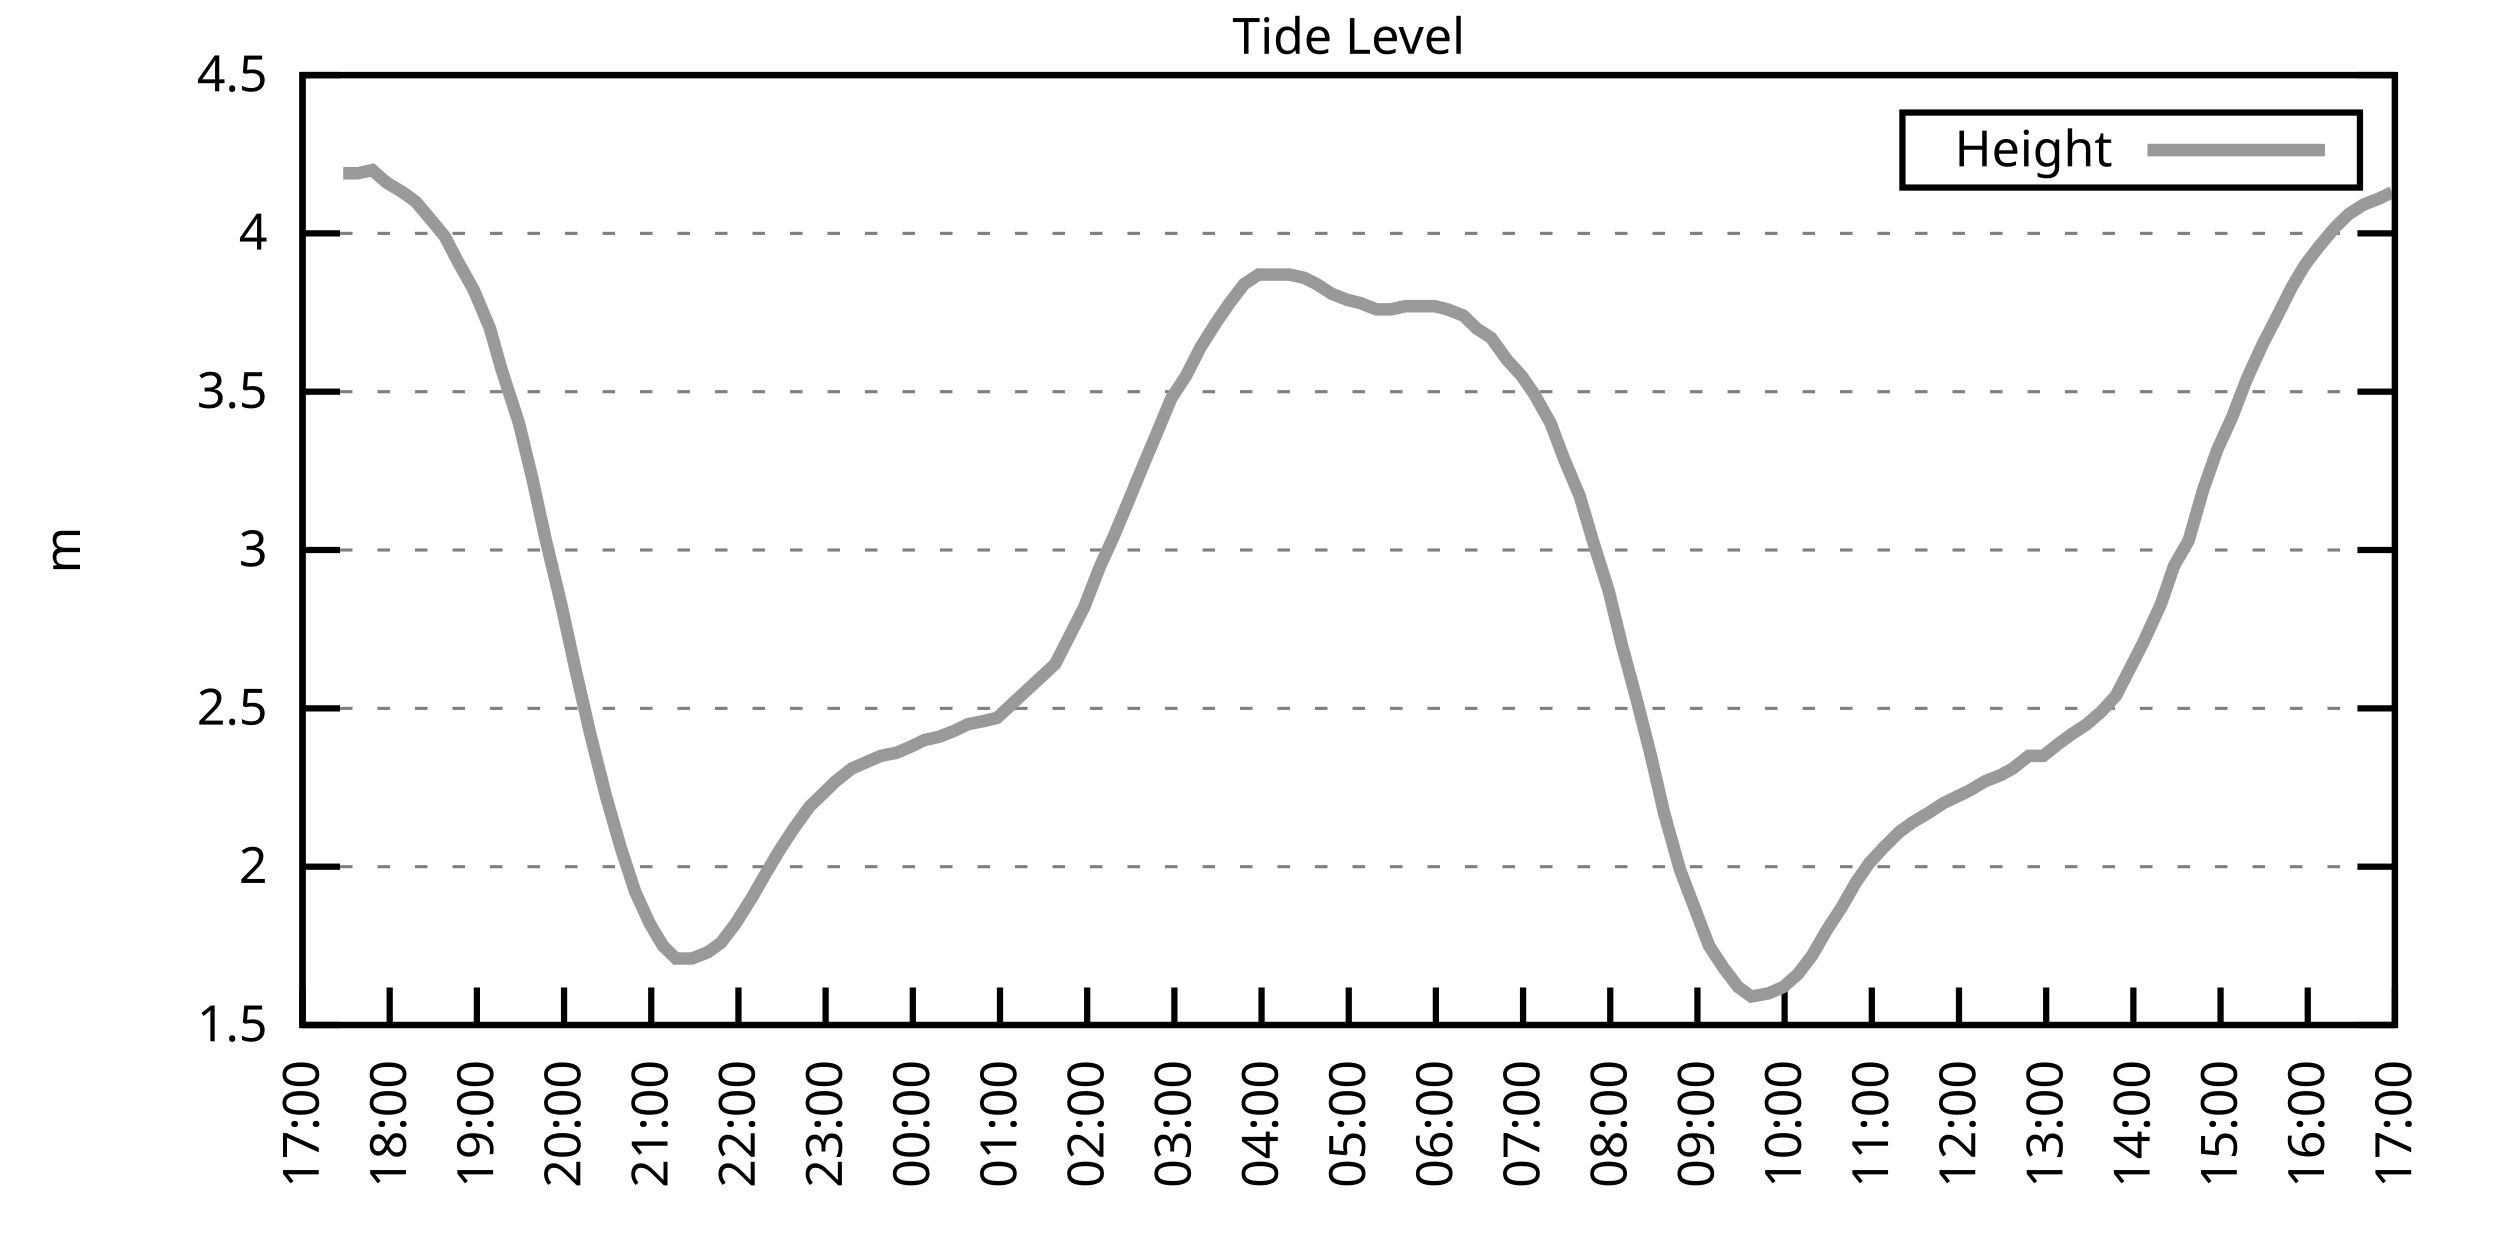
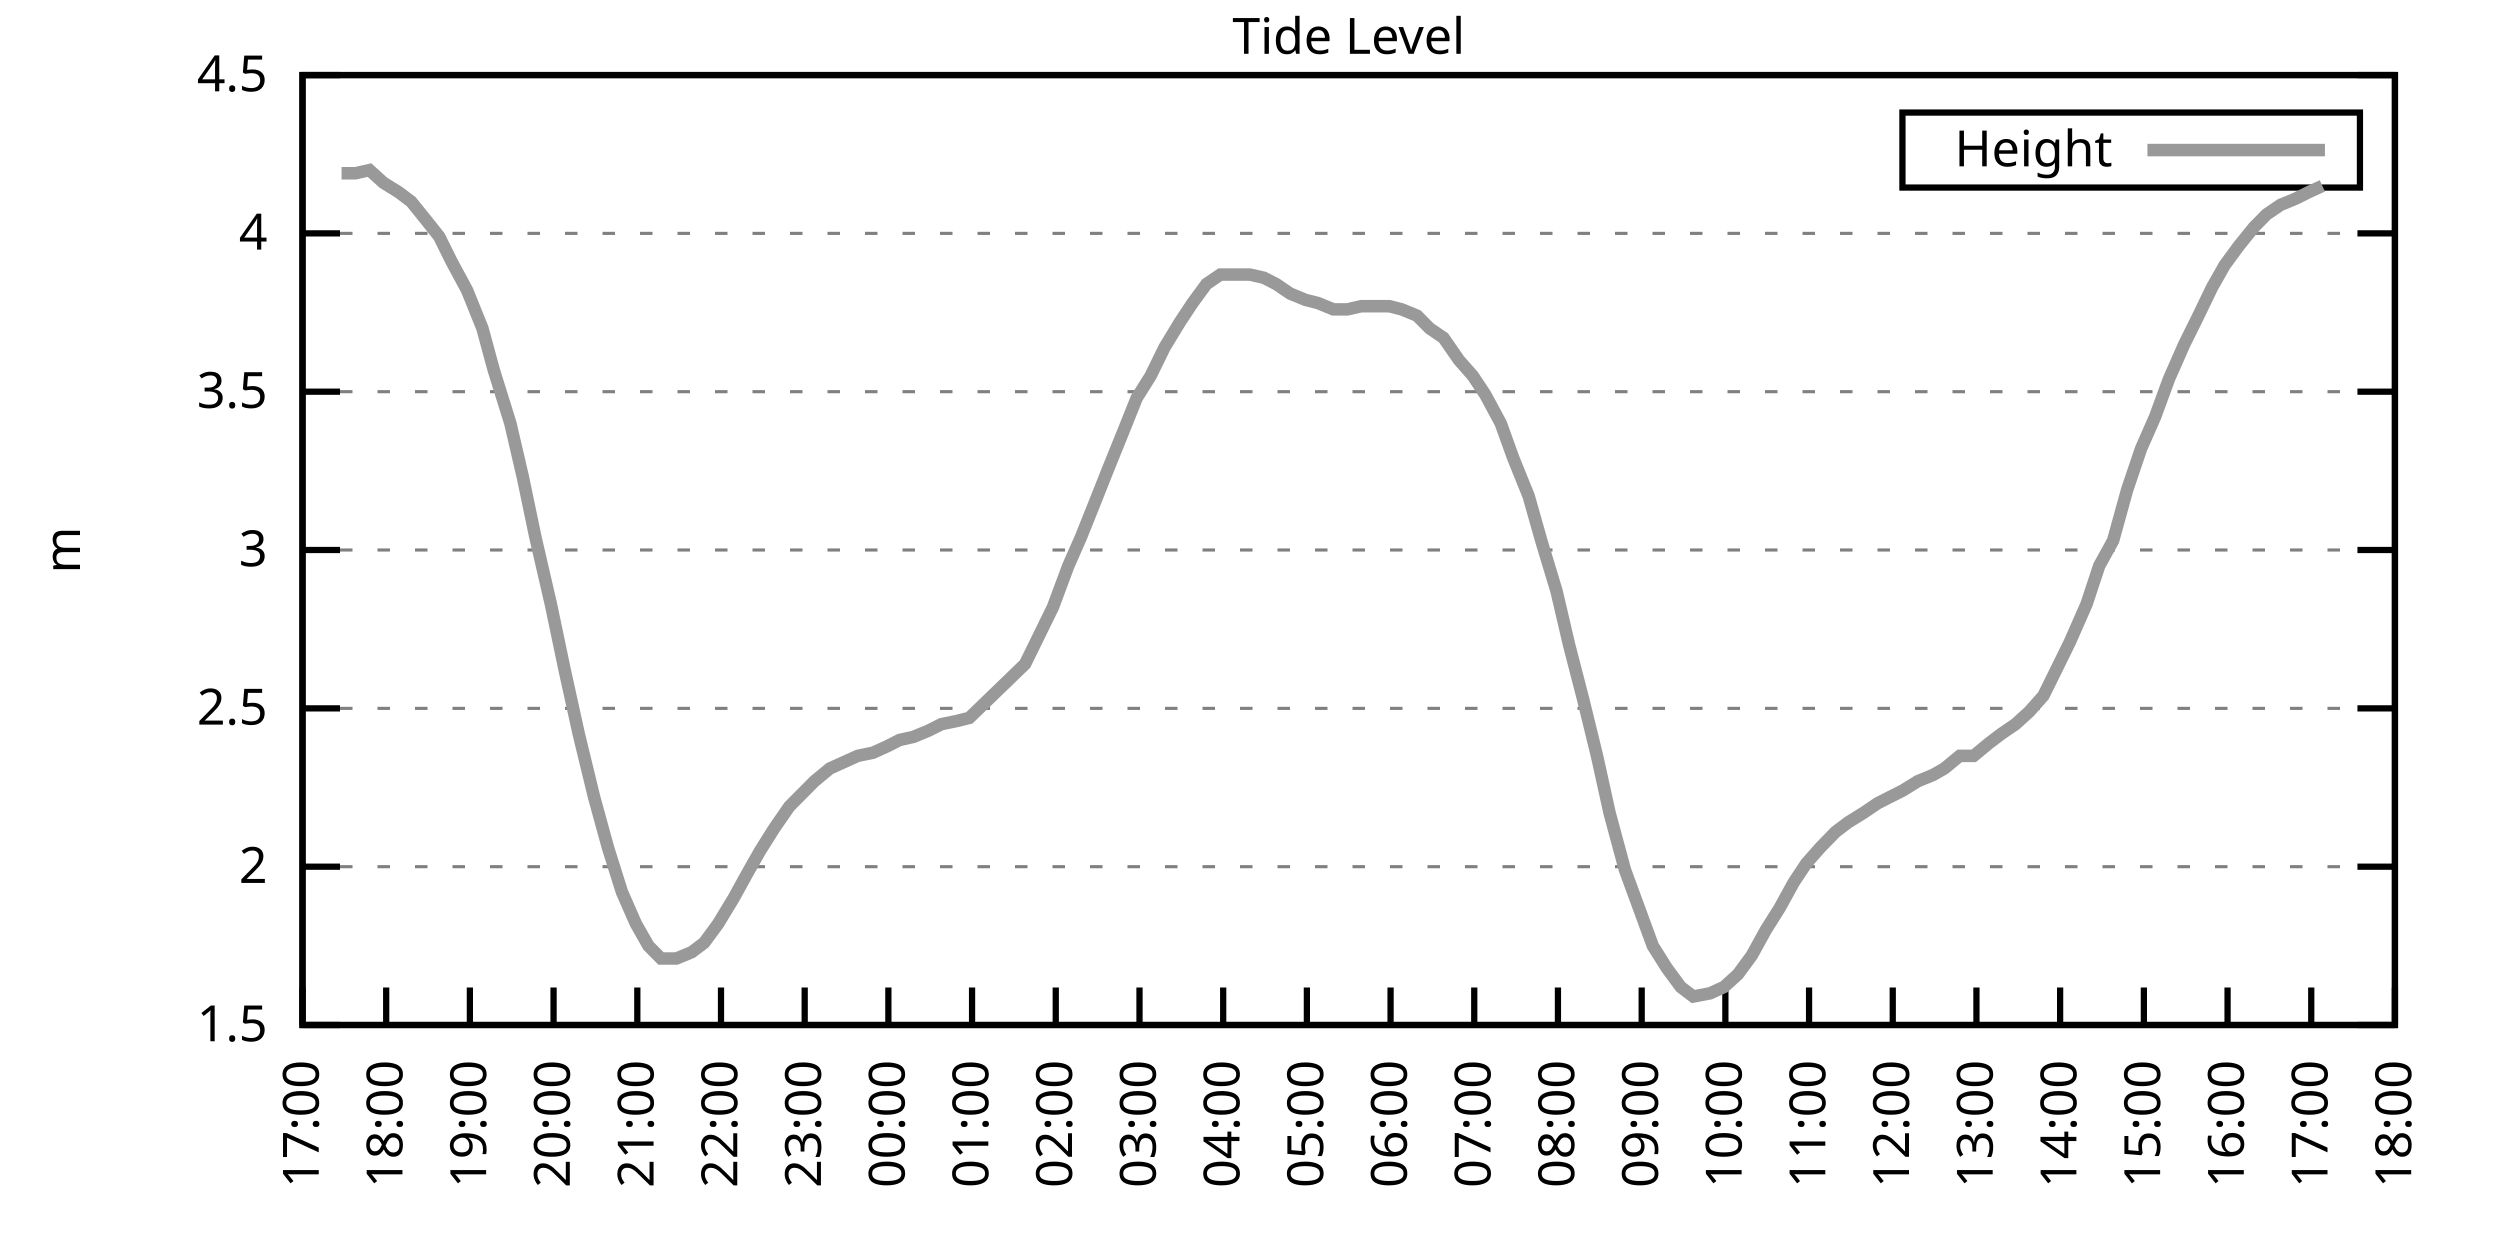
<svg xmlns="http://www.w3.org/2000/svg" xmlns:xlink="http://www.w3.org/1999/xlink" width="400" height="200" viewBox="0 0 400 200">
  <g id="gnuplot_canvas">
    <rect x="0" y="0" width="400" height="200" fill="none" />
    <defs>
      <circle id="gpDot" r="0.5" stroke-width="0.5" stroke="currentColor" />
      <path id="gpPt0" stroke-width="0.333" stroke="currentColor" d="M-1,0 h2 M0,-1 v2" />
      <path id="gpPt1" stroke-width="0.333" stroke="currentColor" d="M-1,-1 L1,1 M1,-1 L-1,1" />
      <path id="gpPt2" stroke-width="0.333" stroke="currentColor" d="M-1,0 L1,0 M0,-1 L0,1 M-1,-1 L1,1 M-1,1 L1,-1" />
      <rect id="gpPt3" stroke-width="0.333" stroke="currentColor" x="-1" y="-1" width="2" height="2" />
      <rect id="gpPt4" stroke-width="0.333" stroke="currentColor" fill="currentColor" x="-1" y="-1" width="2" height="2" />
      <circle id="gpPt5" stroke-width="0.333" stroke="currentColor" cx="0" cy="0" r="1" />
      <use xlink:href="#gpPt5" id="gpPt6" fill="currentColor" stroke="none" />
      <path id="gpPt7" stroke-width="0.333" stroke="currentColor" d="M0,-1.33 L-1.33,0.67 L1.33,0.67 z" />
      <use xlink:href="#gpPt7" id="gpPt8" fill="currentColor" stroke="none" />
      <use xlink:href="#gpPt7" id="gpPt9" stroke="currentColor" transform="rotate(180)" />
      <use xlink:href="#gpPt9" id="gpPt10" fill="currentColor" stroke="none" />
      <use xlink:href="#gpPt3" id="gpPt11" stroke="currentColor" transform="rotate(45)" />
      <use xlink:href="#gpPt11" id="gpPt12" fill="currentColor" stroke="none" />
      <path id="gpPt13" stroke-width="0.333" stroke="currentColor" d="M0,1.330 L1.265,0.411 L0.782,-1.067 L-0.782,-1.076 L-1.265,0.411 z" />
      <use xlink:href="#gpPt13" id="gpPt14" fill="currentColor" stroke="none" />
      <filter id="textbox" filterUnits="objectBoundingBox" x="0" y="0" height="1" width="1">
        <feFlood flood-color="white" flood-opacity="1" result="bgnd" />
        <feComposite in="SourceGraphic" in2="bgnd" operator="atop" />
      </filter>
      <filter id="greybox" filterUnits="objectBoundingBox" x="0" y="0" height="1" width="1">
        <feFlood flood-color="lightgrey" flood-opacity="1" result="grey" />
        <feComposite in="SourceGraphic" in2="grey" operator="atop" />
      </filter>
    </defs>
    <g fill="none" color="white" stroke="currentColor" stroke-width="1.00" stroke-linecap="butt" stroke-linejoin="miter">
</g>
    <g fill="none" color="black" stroke="currentColor" stroke-width="1.00" stroke-linecap="butt" stroke-linejoin="miter">
      <g stroke="none" shape-rendering="crispEdges">
        <polygon fill="rgb(255, 255, 255)" points="48.40,164.00 383.18,164.00 383.18,12.02 48.40,12.02 " />
      </g>
    </g>
    <g fill="none" color="black" stroke="currentColor" stroke-width="1.00" stroke-linecap="butt" stroke-linejoin="miter">
</g>
    <g fill="none" color="black" stroke="black" stroke-width="0.50" stroke-linecap="butt" stroke-linejoin="miter">
</g>
    <g fill="none" color="gray" stroke="currentColor" stroke-width="0.50" stroke-linecap="butt" stroke-linejoin="miter">
      <path stroke="gray" stroke-dasharray="2,4" class="gridline" d="M48.40,164.00 L383.19,164.00  " />
    </g>
    <g fill="none" color="gray" stroke="gray" stroke-width="1.00" stroke-linecap="butt" stroke-linejoin="miter">
</g>
    <g fill="none" color="black" stroke="currentColor" stroke-width="1.00" stroke-linecap="butt" stroke-linejoin="miter">
      <path stroke="black" d="M48.40,164.00 L54.40,164.00 M383.19,164.00 L377.19,164.00  " />
      <g transform="translate(42.80,166.60)" stroke="none" fill="black" font-family="Sans" font-size="8.00" text-anchor="end">
        <text>
          <tspan font-family="Sans"> 1.5</tspan>
        </text>
      </g>
    </g>
    <g fill="none" color="black" stroke="currentColor" stroke-width="1.00" stroke-linecap="butt" stroke-linejoin="miter">
</g>
    <g fill="none" color="black" stroke="black" stroke-width="0.50" stroke-linecap="butt" stroke-linejoin="miter">
</g>
    <g fill="none" color="gray" stroke="currentColor" stroke-width="0.50" stroke-linecap="butt" stroke-linejoin="miter">
      <path stroke="gray" stroke-dasharray="2,4" class="gridline" d="M48.40,138.67 L383.19,138.67  " />
    </g>
    <g fill="none" color="gray" stroke="gray" stroke-width="1.00" stroke-linecap="butt" stroke-linejoin="miter">
</g>
    <g fill="none" color="black" stroke="currentColor" stroke-width="1.00" stroke-linecap="butt" stroke-linejoin="miter">
      <path stroke="black" d="M48.40,138.67 L54.40,138.67 M383.19,138.67 L377.19,138.67  " />
      <g transform="translate(42.80,141.27)" stroke="none" fill="black" font-family="Sans" font-size="8.00" text-anchor="end">
        <text>
          <tspan font-family="Sans"> 2</tspan>
        </text>
      </g>
    </g>
    <g fill="none" color="black" stroke="currentColor" stroke-width="1.00" stroke-linecap="butt" stroke-linejoin="miter">
</g>
    <g fill="none" color="black" stroke="black" stroke-width="0.50" stroke-linecap="butt" stroke-linejoin="miter">
</g>
    <g fill="none" color="gray" stroke="currentColor" stroke-width="0.50" stroke-linecap="butt" stroke-linejoin="miter">
      <path stroke="gray" stroke-dasharray="2,4" class="gridline" d="M48.40,113.34 L383.19,113.34  " />
    </g>
    <g fill="none" color="gray" stroke="gray" stroke-width="1.00" stroke-linecap="butt" stroke-linejoin="miter">
</g>
    <g fill="none" color="black" stroke="currentColor" stroke-width="1.00" stroke-linecap="butt" stroke-linejoin="miter">
      <path stroke="black" d="M48.40,113.34 L54.40,113.34 M383.19,113.34 L377.19,113.34  " />
      <g transform="translate(42.80,115.94)" stroke="none" fill="black" font-family="Sans" font-size="8.00" text-anchor="end">
        <text>
          <tspan font-family="Sans"> 2.5</tspan>
        </text>
      </g>
    </g>
    <g fill="none" color="black" stroke="currentColor" stroke-width="1.00" stroke-linecap="butt" stroke-linejoin="miter">
</g>
    <g fill="none" color="black" stroke="black" stroke-width="0.50" stroke-linecap="butt" stroke-linejoin="miter">
</g>
    <g fill="none" color="gray" stroke="currentColor" stroke-width="0.50" stroke-linecap="butt" stroke-linejoin="miter">
      <path stroke="gray" stroke-dasharray="2,4" class="gridline" d="M48.40,88.00 L383.19,88.00  " />
    </g>
    <g fill="none" color="gray" stroke="gray" stroke-width="1.00" stroke-linecap="butt" stroke-linejoin="miter">
</g>
    <g fill="none" color="black" stroke="currentColor" stroke-width="1.00" stroke-linecap="butt" stroke-linejoin="miter">
      <path stroke="black" d="M48.40,88.00 L54.40,88.00 M383.19,88.00 L377.19,88.00  " />
      <g transform="translate(42.80,90.60)" stroke="none" fill="black" font-family="Sans" font-size="8.00" text-anchor="end">
        <text>
          <tspan font-family="Sans"> 3</tspan>
        </text>
      </g>
    </g>
    <g fill="none" color="black" stroke="currentColor" stroke-width="1.00" stroke-linecap="butt" stroke-linejoin="miter">
</g>
    <g fill="none" color="black" stroke="black" stroke-width="0.50" stroke-linecap="butt" stroke-linejoin="miter">
</g>
    <g fill="none" color="gray" stroke="currentColor" stroke-width="0.50" stroke-linecap="butt" stroke-linejoin="miter">
      <path stroke="gray" stroke-dasharray="2,4" class="gridline" d="M48.40,62.67 L383.19,62.67  " />
    </g>
    <g fill="none" color="gray" stroke="gray" stroke-width="1.00" stroke-linecap="butt" stroke-linejoin="miter">
</g>
    <g fill="none" color="black" stroke="currentColor" stroke-width="1.00" stroke-linecap="butt" stroke-linejoin="miter">
      <path stroke="black" d="M48.40,62.67 L54.40,62.67 M383.19,62.67 L377.19,62.67  " />
      <g transform="translate(42.80,65.27)" stroke="none" fill="black" font-family="Sans" font-size="8.00" text-anchor="end">
        <text>
          <tspan font-family="Sans"> 3.5</tspan>
        </text>
      </g>
    </g>
    <g fill="none" color="black" stroke="currentColor" stroke-width="1.00" stroke-linecap="butt" stroke-linejoin="miter">
</g>
    <g fill="none" color="black" stroke="black" stroke-width="0.50" stroke-linecap="butt" stroke-linejoin="miter">
</g>
    <g fill="none" color="gray" stroke="currentColor" stroke-width="0.50" stroke-linecap="butt" stroke-linejoin="miter">
      <path stroke="gray" stroke-dasharray="2,4" class="gridline" d="M48.40,37.34 L383.19,37.34  " />
    </g>
    <g fill="none" color="gray" stroke="gray" stroke-width="1.00" stroke-linecap="butt" stroke-linejoin="miter">
</g>
    <g fill="none" color="black" stroke="currentColor" stroke-width="1.00" stroke-linecap="butt" stroke-linejoin="miter">
      <path stroke="black" d="M48.40,37.34 L54.40,37.34 M383.19,37.34 L377.19,37.34  " />
      <g transform="translate(42.80,39.94)" stroke="none" fill="black" font-family="Sans" font-size="8.00" text-anchor="end">
        <text>
          <tspan font-family="Sans"> 4</tspan>
        </text>
      </g>
    </g>
    <g fill="none" color="black" stroke="currentColor" stroke-width="1.00" stroke-linecap="butt" stroke-linejoin="miter">
</g>
    <g fill="none" color="black" stroke="black" stroke-width="0.50" stroke-linecap="butt" stroke-linejoin="miter">
</g>
    <g fill="none" color="gray" stroke="currentColor" stroke-width="0.50" stroke-linecap="butt" stroke-linejoin="miter">
      <path stroke="gray" stroke-dasharray="2,4" class="gridline" d="M48.40,12.01 L383.19,12.01  " />
    </g>
    <g fill="none" color="gray" stroke="gray" stroke-width="1.00" stroke-linecap="butt" stroke-linejoin="miter">
</g>
    <g fill="none" color="black" stroke="currentColor" stroke-width="1.00" stroke-linecap="butt" stroke-linejoin="miter">
      <path stroke="black" d="M48.40,12.01 L54.40,12.01 M383.19,12.01 L377.19,12.01  " />
      <g transform="translate(42.80,14.61)" stroke="none" fill="black" font-family="Sans" font-size="8.00" text-anchor="end">
        <text>
          <tspan font-family="Sans"> 4.5</tspan>
        </text>
      </g>
    </g>
    <g fill="none" color="black" stroke="currentColor" stroke-width="1.00" stroke-linecap="butt" stroke-linejoin="miter">
      <path stroke="black" d="M48.40,164.00 L48.40,158.00  " />
      <g transform="translate(51.00,169.60) rotate(270.00)" stroke="none" fill="black" font-family="Sans" font-size="8.00" text-anchor="end">
        <text>
          <tspan font-family="Sans">17:00</tspan>
        </text>
      </g>
    </g>
    <g fill="none" color="black" stroke="currentColor" stroke-width="1.00" stroke-linecap="butt" stroke-linejoin="miter">
-       <path stroke="black" d="M62.35,164.00 L62.35,158.00  " />
-       <g transform="translate(64.95,169.60) rotate(270.00)" stroke="none" fill="black" font-family="Sans" font-size="8.00" text-anchor="end">
+       <path stroke="black" d="M61.79,164.00 L61.79,158.00  " />
+       <g transform="translate(64.39,169.60) rotate(270.00)" stroke="none" fill="black" font-family="Sans" font-size="8.00" text-anchor="end">
        <text>
          <tspan font-family="Sans">18:00</tspan>
        </text>
      </g>
    </g>
    <g fill="none" color="black" stroke="currentColor" stroke-width="1.00" stroke-linecap="butt" stroke-linejoin="miter">
-       <path stroke="black" d="M76.30,164.00 L76.30,158.00  " />
-       <g transform="translate(78.90,169.60) rotate(270.00)" stroke="none" fill="black" font-family="Sans" font-size="8.00" text-anchor="end">
+       <path stroke="black" d="M75.18,164.00 L75.18,158.00  " />
+       <g transform="translate(77.78,169.60) rotate(270.00)" stroke="none" fill="black" font-family="Sans" font-size="8.00" text-anchor="end">
        <text>
          <tspan font-family="Sans">19:00</tspan>
        </text>
      </g>
    </g>
    <g fill="none" color="black" stroke="currentColor" stroke-width="1.00" stroke-linecap="butt" stroke-linejoin="miter">
-       <path stroke="black" d="M90.25,164.00 L90.25,158.00  " />
-       <g transform="translate(92.85,169.60) rotate(270.00)" stroke="none" fill="black" font-family="Sans" font-size="8.00" text-anchor="end">
+       <path stroke="black" d="M88.57,164.00 L88.57,158.00  " />
+       <g transform="translate(91.17,169.60) rotate(270.00)" stroke="none" fill="black" font-family="Sans" font-size="8.00" text-anchor="end">
        <text>
          <tspan font-family="Sans">20:00</tspan>
        </text>
      </g>
    </g>
    <g fill="none" color="black" stroke="currentColor" stroke-width="1.00" stroke-linecap="butt" stroke-linejoin="miter">
-       <path stroke="black" d="M104.20,164.00 L104.20,158.00  " />
-       <g transform="translate(106.80,169.60) rotate(270.00)" stroke="none" fill="black" font-family="Sans" font-size="8.00" text-anchor="end">
+       <path stroke="black" d="M101.97,164.00 L101.97,158.00  " />
+       <g transform="translate(104.57,169.60) rotate(270.00)" stroke="none" fill="black" font-family="Sans" font-size="8.00" text-anchor="end">
        <text>
          <tspan font-family="Sans">21:00</tspan>
        </text>
      </g>
    </g>
    <g fill="none" color="black" stroke="currentColor" stroke-width="1.00" stroke-linecap="butt" stroke-linejoin="miter">
-       <path stroke="black" d="M118.15,164.00 L118.15,158.00  " />
-       <g transform="translate(120.75,169.60) rotate(270.00)" stroke="none" fill="black" font-family="Sans" font-size="8.00" text-anchor="end">
+       <path stroke="black" d="M115.36,164.00 L115.36,158.00  " />
+       <g transform="translate(117.96,169.60) rotate(270.00)" stroke="none" fill="black" font-family="Sans" font-size="8.00" text-anchor="end">
        <text>
          <tspan font-family="Sans">22:00</tspan>
        </text>
      </g>
    </g>
    <g fill="none" color="black" stroke="currentColor" stroke-width="1.00" stroke-linecap="butt" stroke-linejoin="miter">
-       <path stroke="black" d="M132.10,164.00 L132.10,158.00  " />
-       <g transform="translate(134.70,169.60) rotate(270.00)" stroke="none" fill="black" font-family="Sans" font-size="8.00" text-anchor="end">
+       <path stroke="black" d="M128.75,164.00 L128.75,158.00  " />
+       <g transform="translate(131.35,169.60) rotate(270.00)" stroke="none" fill="black" font-family="Sans" font-size="8.00" text-anchor="end">
        <text>
          <tspan font-family="Sans">23:00</tspan>
        </text>
      </g>
    </g>
    <g fill="none" color="black" stroke="currentColor" stroke-width="1.00" stroke-linecap="butt" stroke-linejoin="miter">
-       <path stroke="black" d="M146.05,164.00 L146.05,158.00  " />
-       <g transform="translate(148.65,169.60) rotate(270.00)" stroke="none" fill="black" font-family="Sans" font-size="8.00" text-anchor="end">
+       <path stroke="black" d="M142.14,164.00 L142.14,158.00  " />
+       <g transform="translate(144.74,169.60) rotate(270.00)" stroke="none" fill="black" font-family="Sans" font-size="8.00" text-anchor="end">
        <text>
          <tspan font-family="Sans">00:00</tspan>
        </text>
      </g>
    </g>
    <g fill="none" color="black" stroke="currentColor" stroke-width="1.00" stroke-linecap="butt" stroke-linejoin="miter">
-       <path stroke="black" d="M160.00,164.00 L160.00,158.00  " />
-       <g transform="translate(162.60,169.60) rotate(270.00)" stroke="none" fill="black" font-family="Sans" font-size="8.00" text-anchor="end">
+       <path stroke="black" d="M155.53,164.00 L155.53,158.00  " />
+       <g transform="translate(158.13,169.60) rotate(270.00)" stroke="none" fill="black" font-family="Sans" font-size="8.00" text-anchor="end">
        <text>
          <tspan font-family="Sans">01:00</tspan>
        </text>
      </g>
    </g>
    <g fill="none" color="black" stroke="currentColor" stroke-width="1.00" stroke-linecap="butt" stroke-linejoin="miter">
-       <path stroke="black" d="M173.95,164.00 L173.95,158.00  " />
-       <g transform="translate(176.55,169.60) rotate(270.00)" stroke="none" fill="black" font-family="Sans" font-size="8.00" text-anchor="end">
+       <path stroke="black" d="M168.92,164.00 L168.92,158.00  " />
+       <g transform="translate(171.52,169.60) rotate(270.00)" stroke="none" fill="black" font-family="Sans" font-size="8.00" text-anchor="end">
        <text>
          <tspan font-family="Sans">02:00</tspan>
        </text>
      </g>
    </g>
    <g fill="none" color="black" stroke="currentColor" stroke-width="1.00" stroke-linecap="butt" stroke-linejoin="miter">
-       <path stroke="black" d="M187.90,164.00 L187.90,158.00  " />
-       <g transform="translate(190.50,169.60) rotate(270.00)" stroke="none" fill="black" font-family="Sans" font-size="8.00" text-anchor="end">
+       <path stroke="black" d="M182.32,164.00 L182.32,158.00  " />
+       <g transform="translate(184.92,169.60) rotate(270.00)" stroke="none" fill="black" font-family="Sans" font-size="8.00" text-anchor="end">
        <text>
          <tspan font-family="Sans">03:00</tspan>
        </text>
      </g>
    </g>
    <g fill="none" color="black" stroke="currentColor" stroke-width="1.00" stroke-linecap="butt" stroke-linejoin="miter">
-       <path stroke="black" d="M201.85,164.00 L201.85,158.00  " />
-       <g transform="translate(204.45,169.60) rotate(270.00)" stroke="none" fill="black" font-family="Sans" font-size="8.00" text-anchor="end">
+       <path stroke="black" d="M195.71,164.00 L195.71,158.00  " />
+       <g transform="translate(198.31,169.60) rotate(270.00)" stroke="none" fill="black" font-family="Sans" font-size="8.00" text-anchor="end">
        <text>
          <tspan font-family="Sans">04:00</tspan>
        </text>
      </g>
    </g>
    <g fill="none" color="black" stroke="currentColor" stroke-width="1.00" stroke-linecap="butt" stroke-linejoin="miter">
-       <path stroke="black" d="M215.80,164.00 L215.80,158.00  " />
-       <g transform="translate(218.40,169.60) rotate(270.00)" stroke="none" fill="black" font-family="Sans" font-size="8.00" text-anchor="end">
+       <path stroke="black" d="M209.10,164.00 L209.10,158.00  " />
+       <g transform="translate(211.70,169.60) rotate(270.00)" stroke="none" fill="black" font-family="Sans" font-size="8.00" text-anchor="end">
        <text>
          <tspan font-family="Sans">05:00</tspan>
        </text>
      </g>
    </g>
    <g fill="none" color="black" stroke="currentColor" stroke-width="1.00" stroke-linecap="butt" stroke-linejoin="miter">
-       <path stroke="black" d="M229.74,164.00 L229.74,158.00  " />
-       <g transform="translate(232.34,169.60) rotate(270.00)" stroke="none" fill="black" font-family="Sans" font-size="8.00" text-anchor="end">
+       <path stroke="black" d="M222.49,164.00 L222.49,158.00  " />
+       <g transform="translate(225.09,169.60) rotate(270.00)" stroke="none" fill="black" font-family="Sans" font-size="8.00" text-anchor="end">
        <text>
          <tspan font-family="Sans">06:00</tspan>
        </text>
      </g>
    </g>
    <g fill="none" color="black" stroke="currentColor" stroke-width="1.00" stroke-linecap="butt" stroke-linejoin="miter">
-       <path stroke="black" d="M243.69,164.00 L243.69,158.00  " />
-       <g transform="translate(246.29,169.60) rotate(270.00)" stroke="none" fill="black" font-family="Sans" font-size="8.00" text-anchor="end">
+       <path stroke="black" d="M235.88,164.00 L235.88,158.00  " />
+       <g transform="translate(238.48,169.60) rotate(270.00)" stroke="none" fill="black" font-family="Sans" font-size="8.00" text-anchor="end">
        <text>
          <tspan font-family="Sans">07:00</tspan>
        </text>
      </g>
    </g>
    <g fill="none" color="black" stroke="currentColor" stroke-width="1.00" stroke-linecap="butt" stroke-linejoin="miter">
-       <path stroke="black" d="M257.64,164.00 L257.64,158.00  " />
-       <g transform="translate(260.24,169.60) rotate(270.00)" stroke="none" fill="black" font-family="Sans" font-size="8.00" text-anchor="end">
+       <path stroke="black" d="M249.27,164.00 L249.27,158.00  " />
+       <g transform="translate(251.87,169.60) rotate(270.00)" stroke="none" fill="black" font-family="Sans" font-size="8.00" text-anchor="end">
        <text>
          <tspan font-family="Sans">08:00</tspan>
        </text>
      </g>
    </g>
    <g fill="none" color="black" stroke="currentColor" stroke-width="1.00" stroke-linecap="butt" stroke-linejoin="miter">
-       <path stroke="black" d="M271.59,164.00 L271.59,158.00  " />
-       <g transform="translate(274.19,169.60) rotate(270.00)" stroke="none" fill="black" font-family="Sans" font-size="8.00" text-anchor="end">
+       <path stroke="black" d="M262.67,164.00 L262.67,158.00  " />
+       <g transform="translate(265.27,169.60) rotate(270.00)" stroke="none" fill="black" font-family="Sans" font-size="8.00" text-anchor="end">
        <text>
          <tspan font-family="Sans">09:00</tspan>
        </text>
      </g>
    </g>
    <g fill="none" color="black" stroke="currentColor" stroke-width="1.00" stroke-linecap="butt" stroke-linejoin="miter">
-       <path stroke="black" d="M285.54,164.00 L285.54,158.00  " />
-       <g transform="translate(288.14,169.60) rotate(270.00)" stroke="none" fill="black" font-family="Sans" font-size="8.00" text-anchor="end">
+       <path stroke="black" d="M276.06,164.00 L276.06,158.00  " />
+       <g transform="translate(278.66,169.60) rotate(270.00)" stroke="none" fill="black" font-family="Sans" font-size="8.00" text-anchor="end">
        <text>
          <tspan font-family="Sans">10:00</tspan>
        </text>
      </g>
    </g>
    <g fill="none" color="black" stroke="currentColor" stroke-width="1.00" stroke-linecap="butt" stroke-linejoin="miter">
-       <path stroke="black" d="M299.49,164.00 L299.49,158.00  " />
-       <g transform="translate(302.09,169.60) rotate(270.00)" stroke="none" fill="black" font-family="Sans" font-size="8.00" text-anchor="end">
+       <path stroke="black" d="M289.45,164.00 L289.45,158.00  " />
+       <g transform="translate(292.05,169.60) rotate(270.00)" stroke="none" fill="black" font-family="Sans" font-size="8.00" text-anchor="end">
        <text>
          <tspan font-family="Sans">11:00</tspan>
        </text>
      </g>
    </g>
    <g fill="none" color="black" stroke="currentColor" stroke-width="1.00" stroke-linecap="butt" stroke-linejoin="miter">
-       <path stroke="black" d="M313.44,164.00 L313.44,158.00  " />
-       <g transform="translate(316.04,169.60) rotate(270.00)" stroke="none" fill="black" font-family="Sans" font-size="8.00" text-anchor="end">
+       <path stroke="black" d="M302.84,164.00 L302.84,158.00  " />
+       <g transform="translate(305.44,169.60) rotate(270.00)" stroke="none" fill="black" font-family="Sans" font-size="8.00" text-anchor="end">
        <text>
          <tspan font-family="Sans">12:00</tspan>
        </text>
      </g>
    </g>
    <g fill="none" color="black" stroke="currentColor" stroke-width="1.00" stroke-linecap="butt" stroke-linejoin="miter">
-       <path stroke="black" d="M327.39,164.00 L327.39,158.00  " />
-       <g transform="translate(329.99,169.60) rotate(270.00)" stroke="none" fill="black" font-family="Sans" font-size="8.00" text-anchor="end">
+       <path stroke="black" d="M316.23,164.00 L316.23,158.00  " />
+       <g transform="translate(318.83,169.60) rotate(270.00)" stroke="none" fill="black" font-family="Sans" font-size="8.00" text-anchor="end">
        <text>
          <tspan font-family="Sans">13:00</tspan>
        </text>
      </g>
    </g>
    <g fill="none" color="black" stroke="currentColor" stroke-width="1.00" stroke-linecap="butt" stroke-linejoin="miter">
-       <path stroke="black" d="M341.34,164.00 L341.34,158.00  " />
-       <g transform="translate(343.94,169.60) rotate(270.00)" stroke="none" fill="black" font-family="Sans" font-size="8.00" text-anchor="end">
+       <path stroke="black" d="M329.62,164.00 L329.62,158.00  " />
+       <g transform="translate(332.22,169.60) rotate(270.00)" stroke="none" fill="black" font-family="Sans" font-size="8.00" text-anchor="end">
        <text>
          <tspan font-family="Sans">14:00</tspan>
        </text>
      </g>
    </g>
    <g fill="none" color="black" stroke="currentColor" stroke-width="1.00" stroke-linecap="butt" stroke-linejoin="miter">
-       <path stroke="black" d="M355.29,164.00 L355.29,158.00  " />
-       <g transform="translate(357.89,169.60) rotate(270.00)" stroke="none" fill="black" font-family="Sans" font-size="8.00" text-anchor="end">
+       <path stroke="black" d="M343.02,164.00 L343.02,158.00  " />
+       <g transform="translate(345.62,169.60) rotate(270.00)" stroke="none" fill="black" font-family="Sans" font-size="8.00" text-anchor="end">
        <text>
          <tspan font-family="Sans">15:00</tspan>
        </text>
      </g>
    </g>
    <g fill="none" color="black" stroke="currentColor" stroke-width="1.00" stroke-linecap="butt" stroke-linejoin="miter">
-       <path stroke="black" d="M369.24,164.00 L369.24,158.00  " />
-       <g transform="translate(371.84,169.60) rotate(270.00)" stroke="none" fill="black" font-family="Sans" font-size="8.00" text-anchor="end">
+       <path stroke="black" d="M356.41,164.00 L356.41,158.00  " />
+       <g transform="translate(359.01,169.60) rotate(270.00)" stroke="none" fill="black" font-family="Sans" font-size="8.00" text-anchor="end">
        <text>
          <tspan font-family="Sans">16:00</tspan>
+         </text>
+       </g>
+     </g>
+     <g fill="none" color="black" stroke="currentColor" stroke-width="1.00" stroke-linecap="butt" stroke-linejoin="miter">
+       <path stroke="black" d="M369.80,164.00 L369.80,158.00  " />
+       <g transform="translate(372.40,169.60) rotate(270.00)" stroke="none" fill="black" font-family="Sans" font-size="8.00" text-anchor="end">
+         <text>
+           <tspan font-family="Sans">17:00</tspan>
        </text>
      </g>
    </g>
    <g fill="none" color="black" stroke="currentColor" stroke-width="1.00" stroke-linecap="butt" stroke-linejoin="miter">
      <path stroke="black" d="M383.19,164.00 L383.19,158.00  " />
      <g transform="translate(385.79,169.60) rotate(270.00)" stroke="none" fill="black" font-family="Sans" font-size="8.00" text-anchor="end">
        <text>
-           <tspan font-family="Sans">17:00</tspan>
+           <tspan font-family="Sans">18:00</tspan>
        </text>
      </g>
    </g>
    <g fill="none" color="black" stroke="currentColor" stroke-width="1.00" stroke-linecap="butt" stroke-linejoin="miter">
</g>
    <g fill="none" color="black" stroke="currentColor" stroke-width="1.00" stroke-linecap="butt" stroke-linejoin="miter">
      <path stroke="black" d="M48.40,12.01 L48.40,164.00 L383.19,164.00 L383.19,12.01 L48.40,12.01 Z  " />
    </g>
    <g fill="none" color="black" stroke="currentColor" stroke-width="1.00" stroke-linecap="butt" stroke-linejoin="miter">
</g>
    <g fill="none" color="black" stroke="currentColor" stroke-width="1.00" stroke-linecap="butt" stroke-linejoin="miter">
      <path stroke="black" d="M304.39,30.01 L304.39,18.01 L377.59,18.01 L377.59,30.01 L304.39,30.01 Z  " />
    </g>
    <g id="Tide_level_plot_1">
      <g fill="none" color="white" stroke="black" stroke-width="2.00" stroke-linecap="butt" stroke-linejoin="miter">
</g>
      <g fill="none" color="black" stroke="currentColor" stroke-width="2.00" stroke-linecap="butt" stroke-linejoin="miter">
        <g transform="translate(337.99,26.61)" stroke="none" fill="black" font-family="Sans" font-size="8.00" text-anchor="end">
          <text>
            <tspan font-family="Sans">Height</tspan>
          </text>
        </g>
      </g>
      <g fill="none" color="black" stroke="currentColor" stroke-width="2.00" stroke-linecap="butt" stroke-linejoin="miter">
-         <path stroke="rgb(153, 153, 153)" d="M343.59,24.01 L371.99,24.01 M54.91,27.72 L57.23,27.72 L59.56,27.21 L61.88,29.24 L64.44,30.76 L66.53,32.28   L69.09,35.32 L71.18,37.85 L73.28,41.90 L75.83,46.46 L78.39,52.54 L80.25,59.13 L83.04,67.74 L85.13,76.35   L87.23,85.98 L89.78,96.62 L92.11,107.26 L94.43,117.39 L96.99,127.52 L99.32,135.63 L101.64,142.72 L103.97,147.79   L106.06,151.33 L108.15,153.36 L110.71,153.36 L113.27,152.35 L115.36,150.83 L117.68,147.79 L120.24,143.73 L122.57,139.68   L124.66,136.14 L126.98,132.59 L129.54,129.04 L131.63,127.02 L133.72,124.99 L136.28,122.96 L138.61,121.95 L140.93,120.94   L143.49,120.43 L145.81,119.42 L147.91,118.40 L150.23,117.90 L152.79,116.88 L154.88,115.87 L157.44,115.36 L159.53,114.86   L168.83,106.24 L171.16,101.68 L173.48,97.12 L176.04,90.54 L178.13,85.98 L180.46,80.41 L182.55,75.34 L185.11,69.26   L187.43,63.69 L189.76,60.14 L192.08,55.58 L194.64,51.53 L196.73,48.49 L199.06,45.45 L201.38,43.93 L203.94,43.93   L206.26,43.93 L208.59,44.43 L210.68,45.45 L213.01,46.97 L215.56,47.98 L217.65,48.49 L220.21,49.50 L222.54,49.50   L224.86,48.99 L226.95,48.99 L229.51,48.99 L231.60,49.50 L234.16,50.51 L236.25,52.54 L238.58,54.06 L241.14,57.61   L243.46,60.14 L245.55,63.18 L248.11,67.74 L250.20,73.31 L252.76,79.39 L254.85,86.49 L257.41,94.59 L259.50,103.20   L261.83,111.82 L264.15,120.94 L266.25,130.06 L268.80,139.17 L271.13,145.25 L273.45,151.33 L275.78,154.88 L278.10,157.92   L280.20,159.44 L282.99,158.93 L285.31,157.92 L287.64,155.89 L289.96,152.85 L292.29,148.80 L294.61,145.25 L296.94,141.20   L299.03,138.16 L301.35,135.63 L303.91,133.10 L306.00,131.58 L308.56,130.06 L310.88,128.54 L312.98,127.52 L315.07,126.51   L317.63,124.99 L320.18,123.98 L322.04,122.96 L324.60,120.94 L326.93,120.94 L329.48,118.91 L331.58,117.39 L333.90,115.87   L336.23,113.84 L338.55,111.31 L340.64,107.26 L342.97,102.70 L345.76,96.62 L347.85,90.54 L350.18,86.49 L352.50,78.38   L354.83,71.79 L357.15,66.73 L359.48,60.65 L362.03,55.07 L364.13,51.02 L366.68,45.95 L368.78,42.41 L371.10,39.37   L373.66,36.33 L375.75,34.30 L378.08,32.78 L380.63,31.77 L382.73,30.76  " />
+         <path stroke="rgb(153, 153, 153)" d="M343.59,24.01 L371.99,24.01 M54.65,27.72 L56.88,27.72 L59.11,27.21 L61.35,29.24 L63.80,30.76 L65.81,32.28   L68.26,35.32 L70.27,37.85 L72.28,41.90 L74.74,46.46 L77.19,52.54 L78.98,59.13 L81.66,67.74 L83.66,76.35   L85.67,85.98 L88.13,96.62 L90.36,107.26 L92.59,117.39 L95.05,127.52 L97.28,135.63 L99.51,142.72 L101.74,147.79   L103.75,151.33 L105.76,153.36 L108.22,153.36 L110.67,152.35 L112.68,150.83 L114.91,147.79 L117.37,143.73 L119.60,139.68   L121.61,136.14 L123.84,132.59 L126.29,129.04 L128.30,127.02 L130.31,124.99 L132.77,122.96 L135.00,121.95 L137.23,120.94   L139.69,120.43 L141.92,119.42 L143.93,118.40 L146.16,117.90 L148.61,116.88 L150.62,115.87 L153.08,115.36 L155.09,114.86   L164.01,106.24 L166.25,101.68 L168.48,97.12 L170.93,90.54 L172.94,85.98 L175.17,80.41 L177.18,75.34 L179.64,69.26   L181.87,63.69 L184.10,60.14 L186.33,55.58 L188.79,51.53 L190.80,48.49 L193.03,45.45 L195.26,43.93 L197.72,43.93   L199.95,43.93 L202.18,44.43 L204.19,45.45 L206.42,46.97 L208.88,47.98 L210.88,48.49 L213.34,49.50 L215.57,49.50   L217.80,48.99 L219.81,48.99 L222.27,48.99 L224.28,49.50 L226.73,50.51 L228.74,52.54 L230.97,54.06 L233.43,57.61   L235.66,60.14 L237.67,63.18 L240.12,67.74 L242.13,73.31 L244.59,79.39 L246.60,86.49 L249.05,94.59 L251.06,103.20   L253.29,111.82 L255.52,120.94 L257.53,130.06 L259.99,139.17 L262.22,145.25 L264.45,151.33 L266.68,154.88 L268.92,157.92   L270.92,159.44 L273.60,158.93 L275.83,157.92 L278.07,155.89 L280.30,152.85 L282.53,148.80 L284.76,145.25 L286.99,141.20   L289.00,138.16 L291.23,135.63 L293.69,133.10 L295.70,131.58 L298.15,130.06 L300.39,128.54 L302.39,127.52 L304.40,126.51   L306.86,124.99 L309.31,123.98 L311.10,122.96 L313.55,120.94 L315.79,120.94 L318.24,118.91 L320.25,117.39 L322.48,115.87   L324.71,113.84 L326.95,111.31 L328.95,107.26 L331.19,102.70 L333.86,96.62 L335.87,90.54 L338.10,86.49 L340.34,78.38   L342.57,71.79 L344.80,66.73 L347.03,60.65 L349.49,55.07 L351.50,51.02 L353.95,45.95 L355.96,42.41 L358.19,39.37   L360.65,36.33 L362.66,34.30 L364.89,32.78 L367.34,31.77 L369.35,30.76 L371.58,29.74  " />
      </g>
    </g>
    <g fill="none" color="black" stroke="currentColor" stroke-width="2.00" stroke-linecap="butt" stroke-linejoin="miter">
</g>
    <g fill="none" color="black" stroke="black" stroke-width="1.00" stroke-linecap="butt" stroke-linejoin="miter">
</g>
    <g fill="none" color="black" stroke="currentColor" stroke-width="1.00" stroke-linecap="butt" stroke-linejoin="miter">
      <path stroke="black" d="M48.40,12.01 L48.40,164.00 L383.19,164.00 L383.19,12.01 L48.40,12.01 Z  " />
      <g transform="translate(12.80,88.01) rotate(270.00)" stroke="none" fill="black" font-family="Sans" font-size="8.00" text-anchor="middle">
        <text>
          <tspan font-family="Sans">m</tspan>
        </text>
      </g>
    </g>
    <g fill="none" color="black" stroke="currentColor" stroke-width="1.00" stroke-linecap="butt" stroke-linejoin="miter">
</g>
    <g fill="none" color="black" stroke="currentColor" stroke-width="1.00" stroke-linecap="butt" stroke-linejoin="miter">
      <g transform="translate(215.79,8.61)" stroke="none" fill="black" font-family="Sans" font-size="8.00" text-anchor="middle">
        <text>
          <tspan font-family="Sans">Tide Level</tspan>
        </text>
      </g>
    </g>
    <g fill="none" color="black" stroke="currentColor" stroke-width="1.00" stroke-linecap="butt" stroke-linejoin="miter">
</g>
  </g>
</svg>
